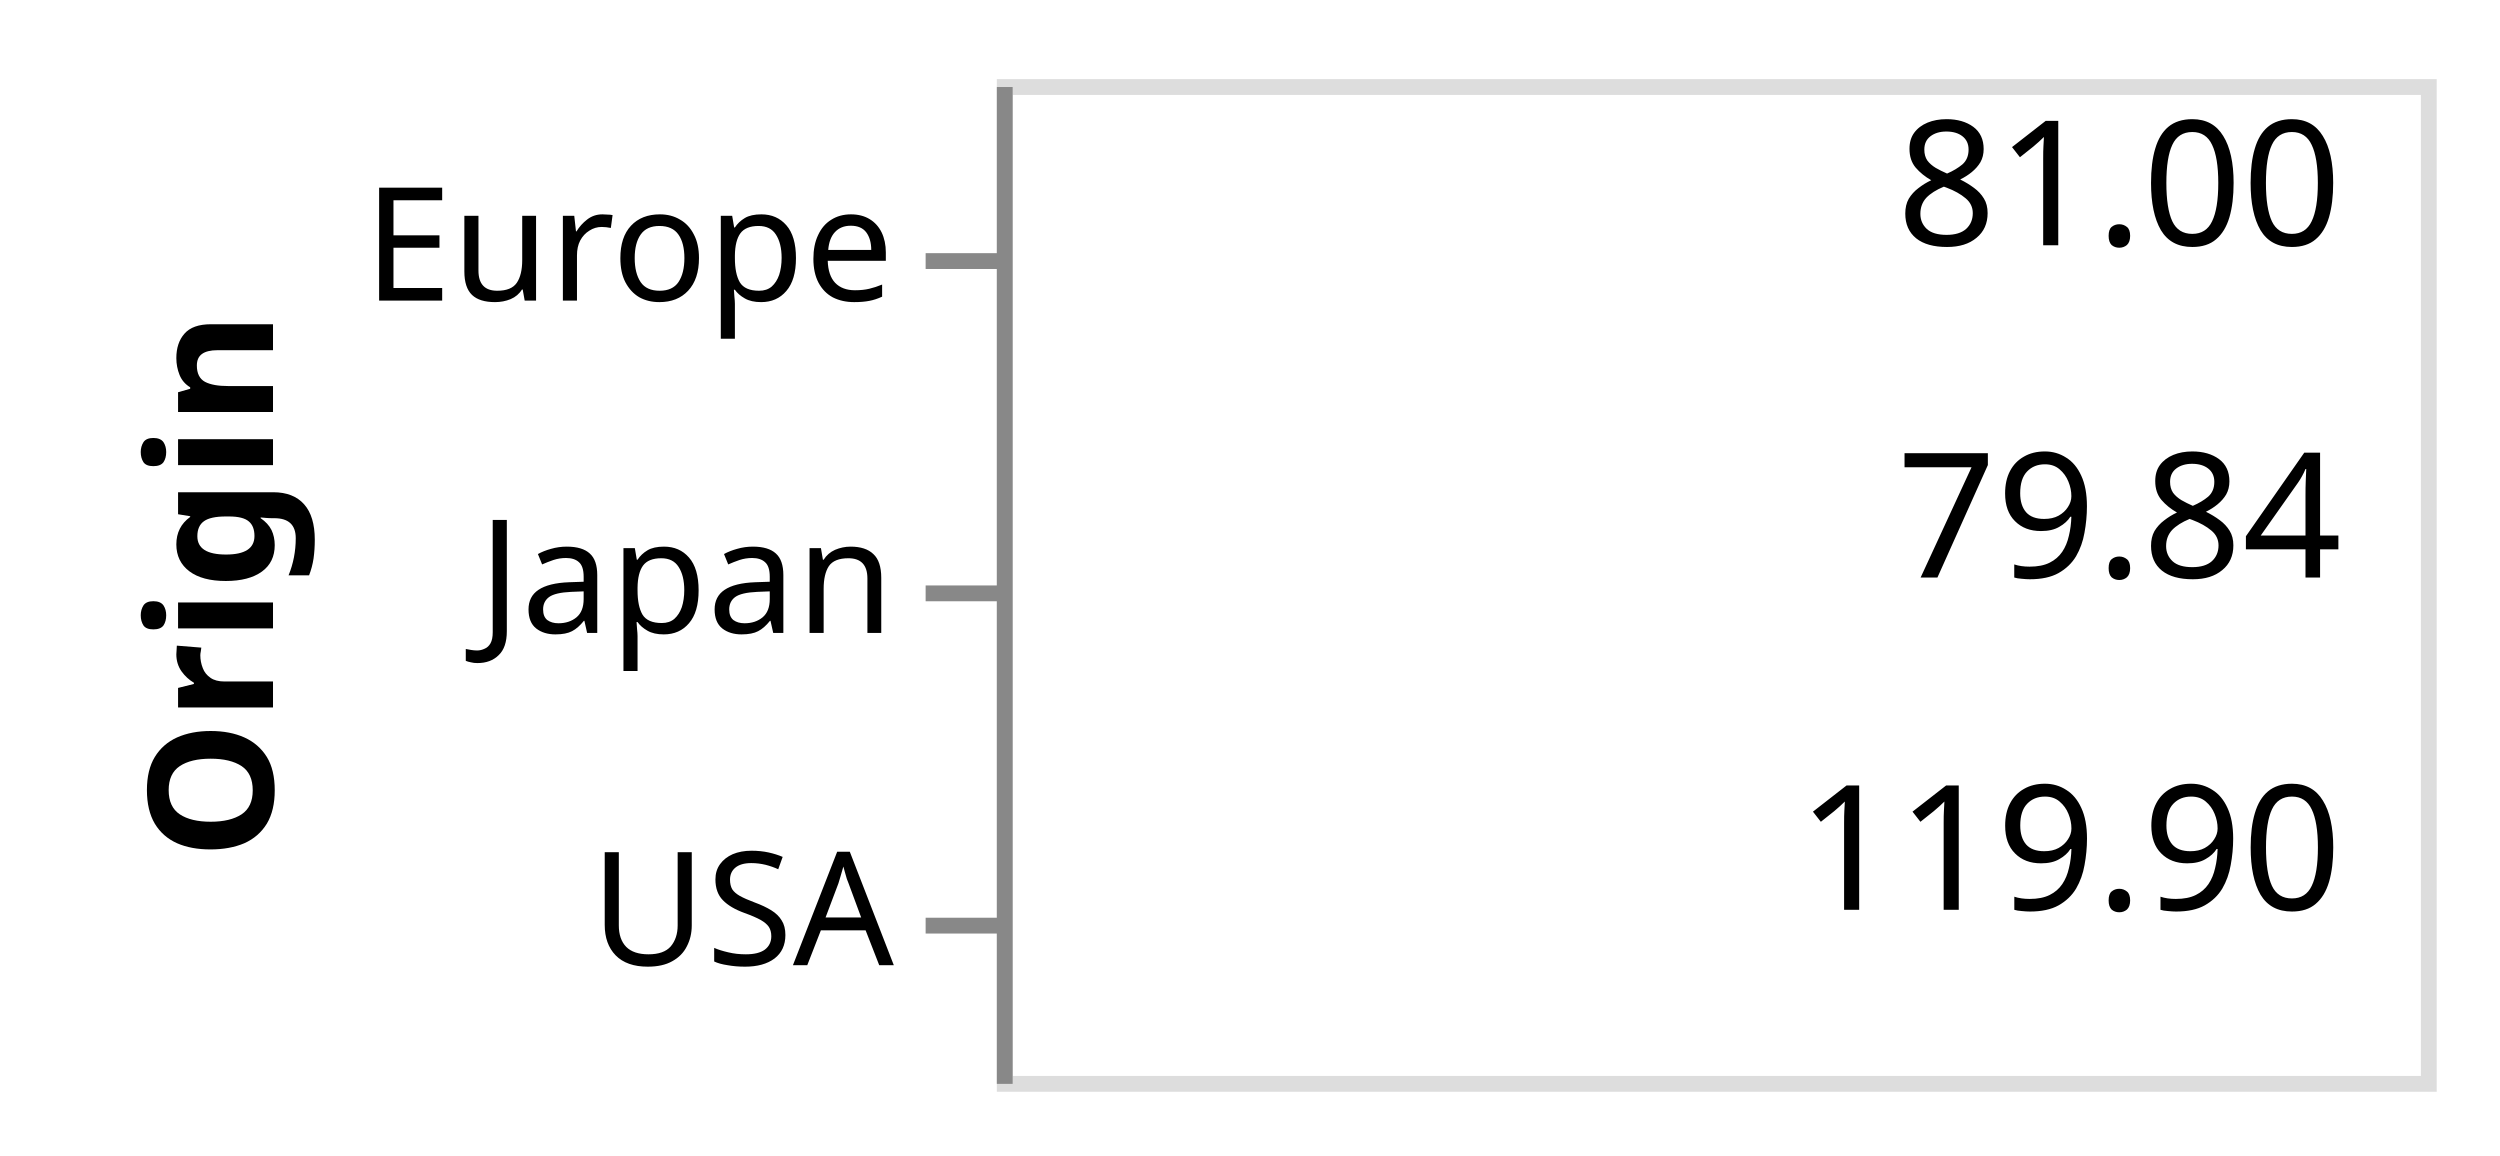
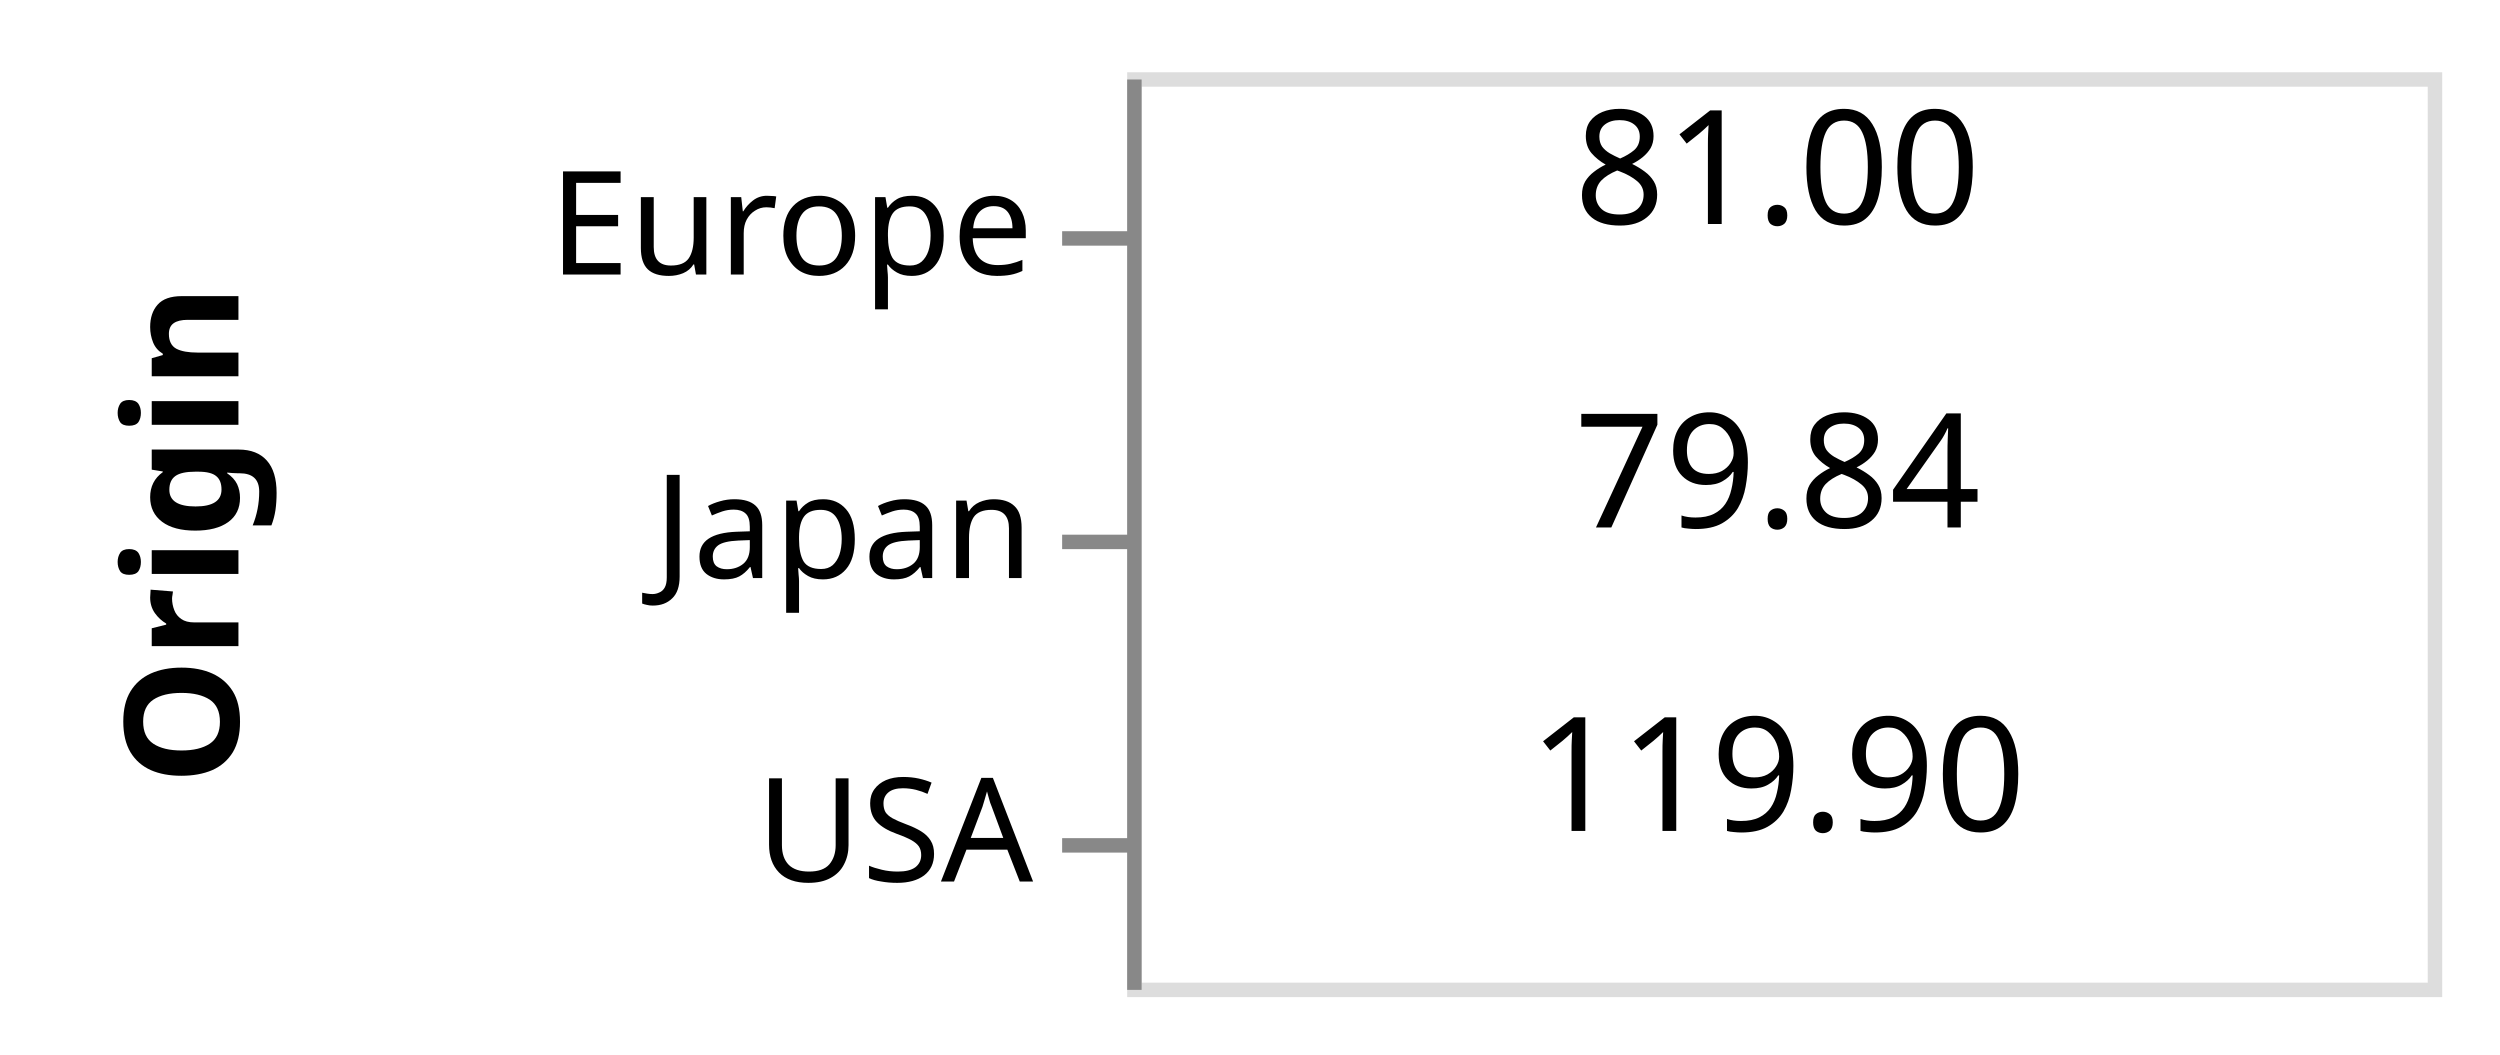
- <svg xmlns="http://www.w3.org/2000/svg" class="marks" width="158" height="73" viewBox="0 0 158 73" version="1.1">
-   <g transform="translate(63,5)">
+ <svg xmlns="http://www.w3.org/2000/svg" class="marks" width="173" height="73" viewBox="0 0 173 73" version="1.1">
+   <g transform="translate(78,5)">
    <g class="mark-group role-frame root">
      <g transform="translate(0,0)">
        <path class="background" d="M0.5,0.5h90v63h-90Z" style="fill: none; stroke: #ddd;" />
        <g>
          <g class="mark-text role-mark marks">
-             <text text-anchor="end" transform="translate(85,52.5)" style="font: 11px sans-serif; fill: black;">119.90</text>
-             <text text-anchor="end" transform="translate(85,10.5)" style="font: 11px sans-serif; fill: black;">81.00</text>
-             <text text-anchor="end" transform="translate(85,31.5)" style="font: 11px sans-serif; fill: black;">79.84</text>
+             <text text-anchor="middle" transform="translate(45,52.5)" style="font: 11px sans-serif; fill: black;">119.90</text>
+             <text text-anchor="middle" transform="translate(45,10.5)" style="font: 11px sans-serif; fill: black;">81.00</text>
+             <text text-anchor="middle" transform="translate(45,31.5)" style="font: 11px sans-serif; fill: black;">79.84</text>
          </g>
          <g class="mark-group role-axis">
            <g transform="translate(0.5,0.5)">
              <path class="background" d="M0,0h0v0h0Z" style="pointer-events: none; fill: none;" />
              <g>
                <g class="mark-rule role-axis-tick" style="pointer-events: none;">
                  <line transform="translate(0,11)" x2="-5" y2="0" style="fill: none; stroke: #888; stroke-width: 1; opacity: 1;" />
                  <line transform="translate(0,32)" x2="-5" y2="0" style="fill: none; stroke: #888; stroke-width: 1; opacity: 1;" />
                  <line transform="translate(0,53)" x2="-5" y2="0" style="fill: none; stroke: #888; stroke-width: 1; opacity: 1;" />
                </g>
                <g class="mark-text role-axis-label" style="pointer-events: none;">
                  <text text-anchor="end" transform="translate(-7,13.5)" style="font: 10px sans-serif; fill: #000; opacity: 1;">Europe</text>
                  <text text-anchor="end" transform="translate(-7,34.5)" style="font: 10px sans-serif; fill: #000; opacity: 1;">Japan</text>
                  <text text-anchor="end" transform="translate(-7,55.5)" style="font: 10px sans-serif; fill: #000; opacity: 1;">USA</text>
                </g>
                <g class="mark-rule role-axis-domain" style="pointer-events: none;">
                  <line transform="translate(0,0)" x2="0" y2="63" style="fill: none; stroke: #888; stroke-width: 1; opacity: 1;" />
                </g>
                <g class="mark-text role-axis-title" style="pointer-events: none;">
-                   <text text-anchor="middle" transform="translate(-44.24609,31.5) rotate(-90) translate(0,-2)" style="font: bold 11px sans-serif; fill: #000; opacity: 1;">Origin</text>
+                   <text text-anchor="middle" transform="translate(-60,31.5) rotate(-90) translate(0,-2)" style="font: bold 11px sans-serif; fill: #000; opacity: 1;">Origin</text>
                </g>
              </g>
            </g>
          </g>
        </g>
      </g>
    </g>
  </g>
</svg>
